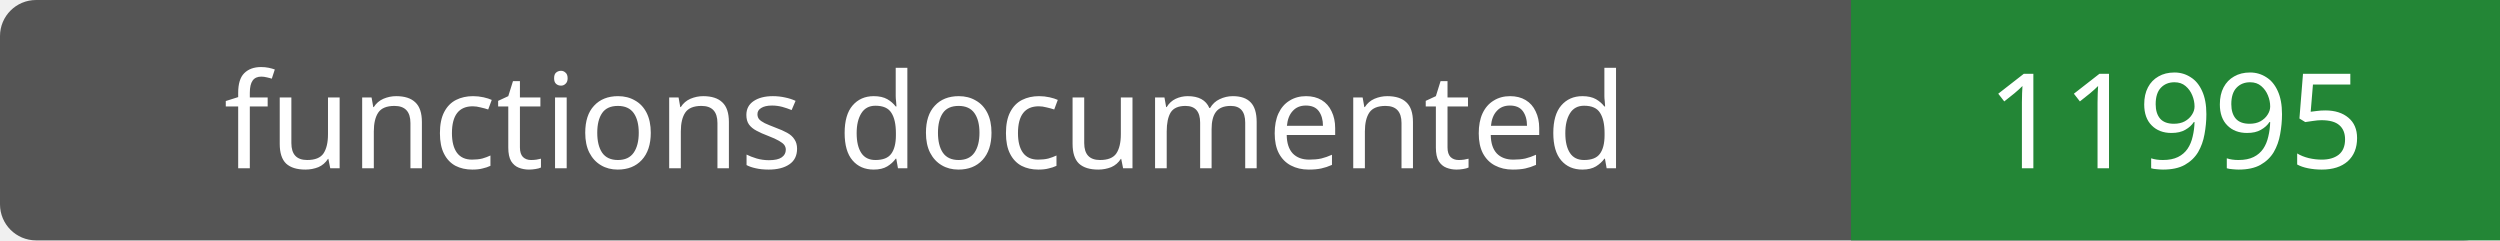
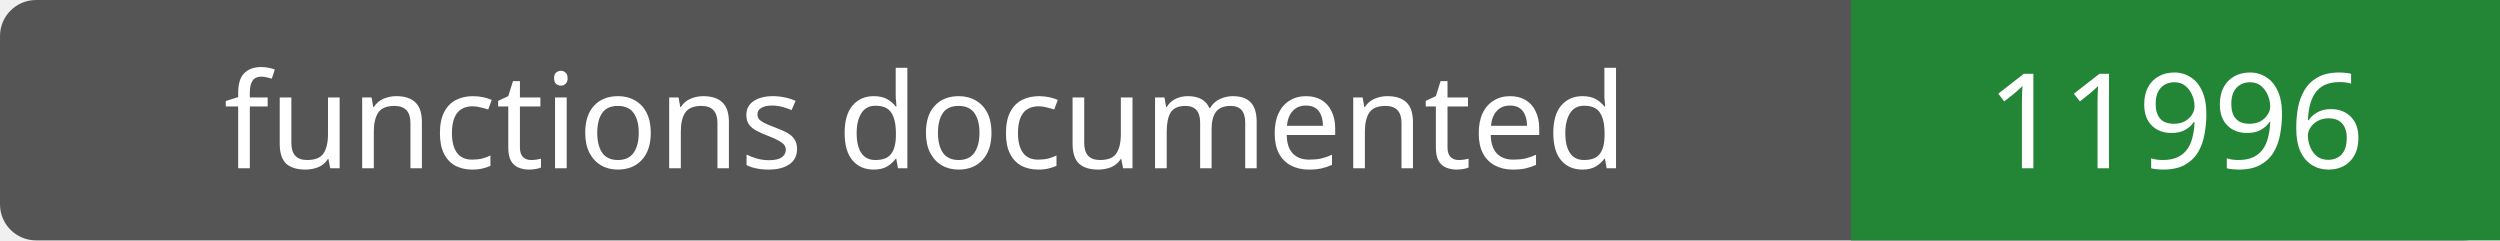
- <svg xmlns="http://www.w3.org/2000/svg" width="208" height="20" role="img" aria-label="functions documented: 11995">
+ <svg xmlns="http://www.w3.org/2000/svg" width="208" height="20" role="img" aria-label="functions documented: 11996">
  <rect width="208" height="20" rx="3" fill="#555" />
  <path fill="#238636" d="M154 0h54v20H154z" />
  <g fill="#fff" text-anchor="middle" font-family="Verdana,sans-serif" font-size="11">
    <text x="77.0" y="14">functions documented</text>
-     <text x="181.0" y="14">11995</text>
+     <text x="181.0" y="14">11996</text>
  </g>
</svg>
